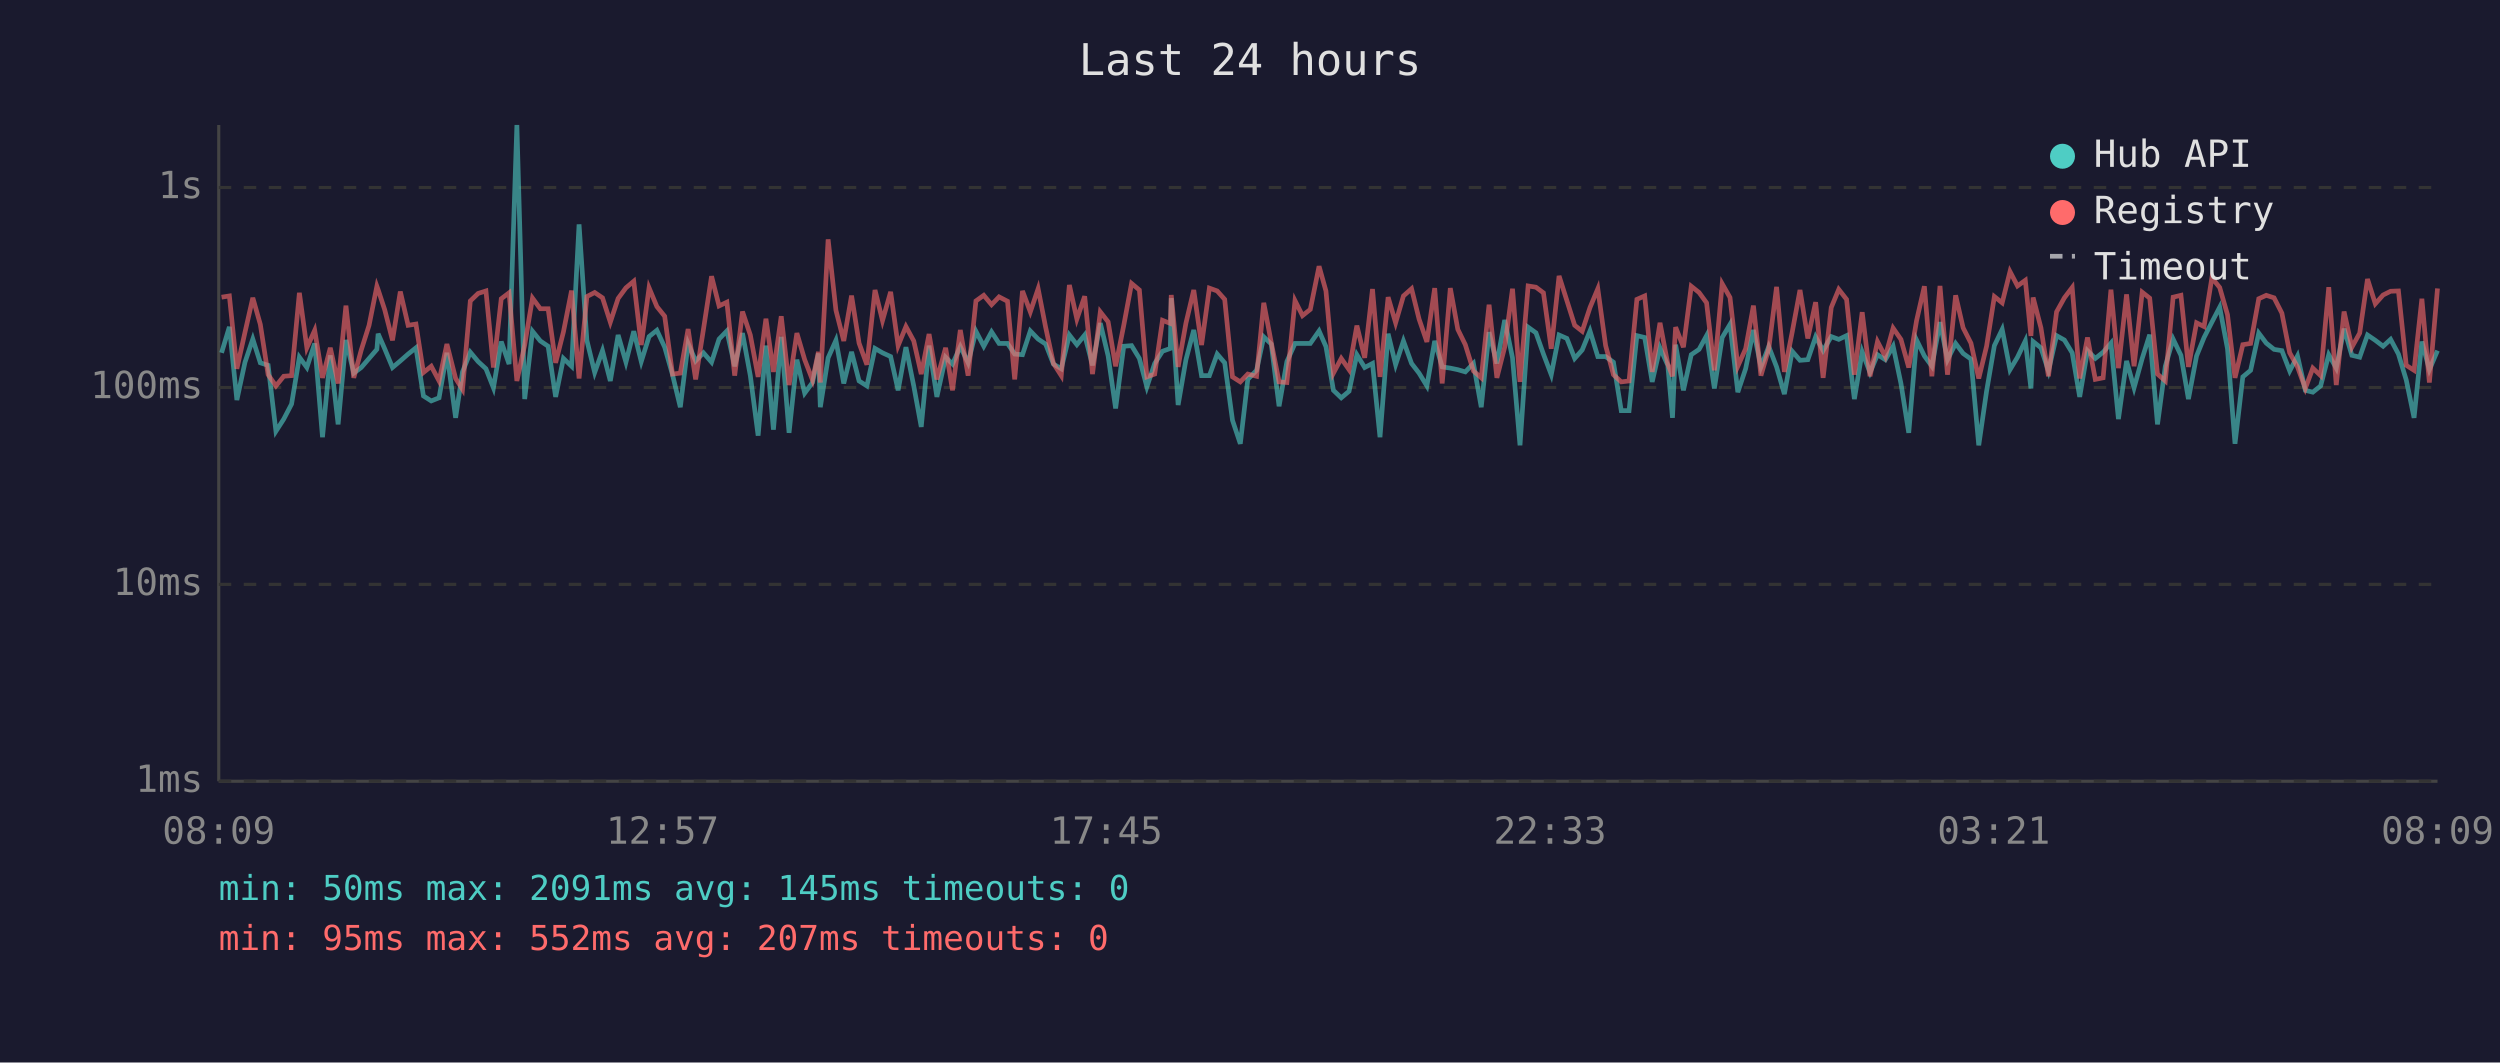
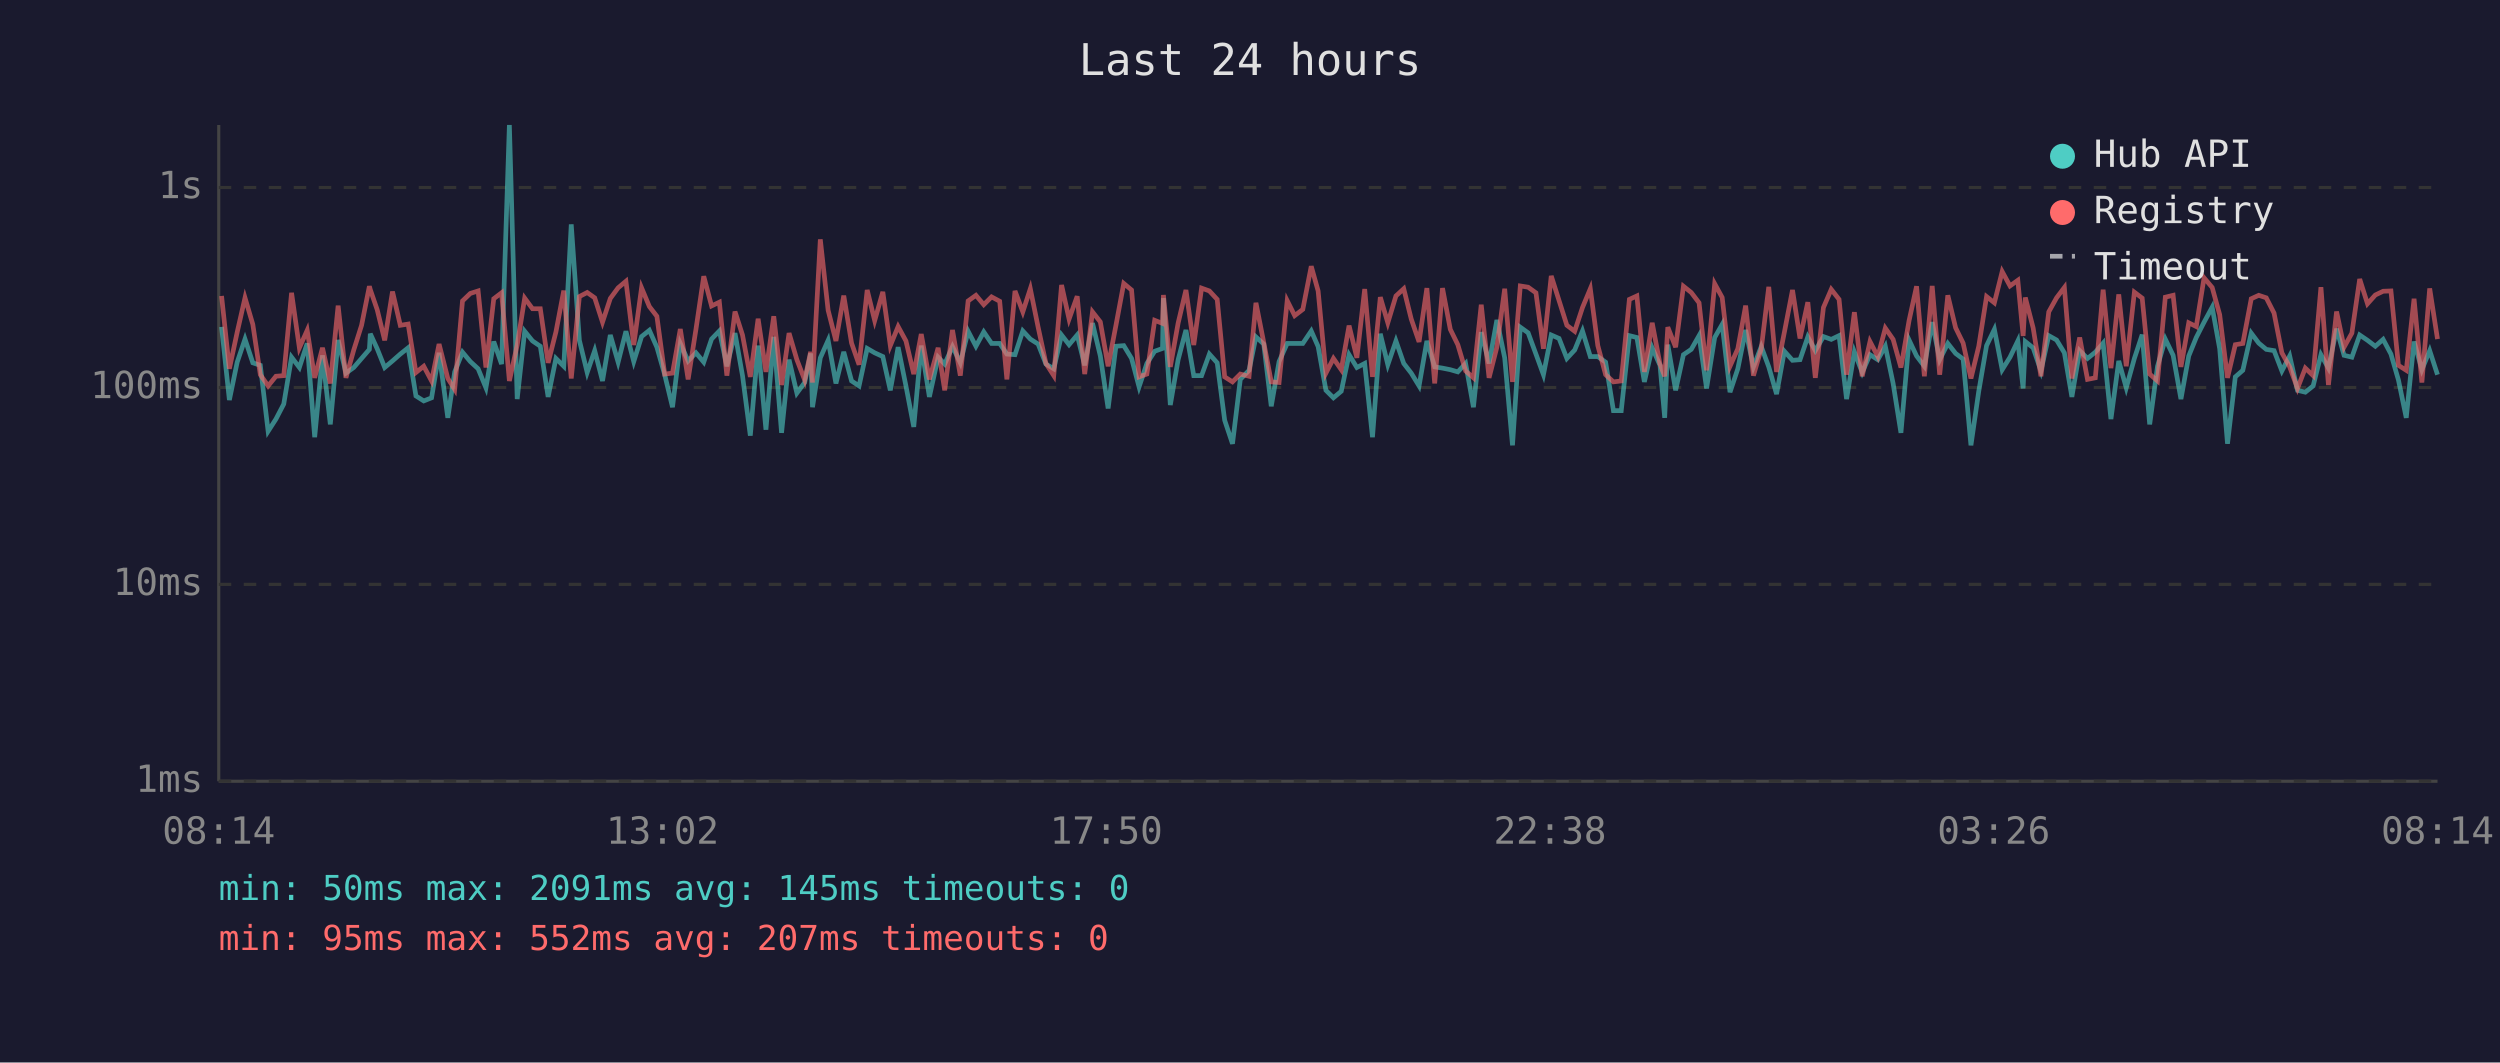
<svg xmlns="http://www.w3.org/2000/svg" viewBox="0 0 800 340" font-family="monospace" font-size="12">
  <rect width="800" height="340" fill="#1a1a2e" />
  <text x="400" y="24" fill="#e0e0e0" font-size="14" text-anchor="middle">Last 24 hours</text>
  <line x1="70" y1="40" x2="70" y2="250" stroke="#444" stroke-width="1" />
  <line x1="70" y1="250" x2="780" y2="250" stroke="#444" stroke-width="1" />
  <line x1="70" y1="250" x2="780" y2="250" stroke="#333" stroke-width="1" stroke-dasharray="4" />
  <text x="65" y="250" fill="#888" text-anchor="end" dominant-baseline="middle">1ms</text>
  <line x1="70" y1="187" x2="780" y2="187" stroke="#333" stroke-width="1" stroke-dasharray="4" />
  <text x="65" y="187" fill="#888" text-anchor="end" dominant-baseline="middle">10ms</text>
  <line x1="70" y1="124" x2="780" y2="124" stroke="#333" stroke-width="1" stroke-dasharray="4" />
  <text x="65" y="124" fill="#888" text-anchor="end" dominant-baseline="middle">100ms</text>
  <line x1="70" y1="60" x2="780" y2="60" stroke="#333" stroke-width="1" stroke-dasharray="4" />
  <text x="65" y="60" fill="#888" text-anchor="end" dominant-baseline="middle">1s</text>
-   <text x="70" y="270" fill="#888" text-anchor="middle">08:09</text>
-   <text x="212" y="270" fill="#888" text-anchor="middle">12:57</text>
-   <text x="354" y="270" fill="#888" text-anchor="middle">17:45</text>
-   <text x="496" y="270" fill="#888" text-anchor="middle">22:33</text>
-   <text x="638" y="270" fill="#888" text-anchor="middle">03:21</text>
-   <text x="780" y="270" fill="#888" text-anchor="middle">08:09</text>
-   <polyline points="70.9,112.9 73.4,104.6 75.8,128.0 78.4,115.9 80.9,108.5 83.3,116.1 85.8,116.9 88.3,138.0 90.8,134.1 93.3,129.3 95.8,114.3 98.2,117.6 100.7,109.9 103.2,139.9 105.7,113.7 108.2,135.8 110.7,108.8 113.2,119.4 115.6,117.6 118.1,114.7 120.6,111.8 121.0,106.8 123.1,111.6 125.6,117.6 128.1,115.5 130.6,113.3 133.1,111.3 135.5,126.7 138.0,128.3 140.5,127.3 143.0,112.9 145.8,133.7 148.0,119.0 150.5,112.7 153.0,115.7 155.5,118.0 157.9,124.1 160.4,109.3 162.9,116.5 165.4,40.0 167.9,127.7 170.4,106.0 172.9,109.1 175.4,110.8 177.8,127.0 180.3,114.7 182.9,117.2 185.3,71.8 187.8,108.9 190.3,119.2 192.8,112.2 195.3,121.9 197.8,107.2 200.3,115.9 202.8,106.0 205.2,115.7 207.7,107.7 210.2,105.7 212.7,111.1 215.2,119.9 217.7,130.3 220.2,109.9 222.6,115.5 225.1,112.9 227.7,115.9 230.1,108.5 232.6,105.9 235.1,117.2 237.6,106.6 240.1,120.2 242.6,139.4 245.1,110.6 247.5,137.5 250.0,107.8 252.5,138.5 255.0,115.1 257.5,125.8 260.0,122.4 261.9,113.1 262.5,130.3 265.0,114.5 267.5,108.9 270.0,122.7 272.5,112.6 274.9,121.9 277.4,123.5 280.0,111.5 282.4,112.9 285.0,114.1 287.4,124.9 289.9,111.1 292.4,123.5 294.8,136.6 297.3,110.6 299.8,127.0 302.6,114.3 304.8,116.5 307.3,110.9 309.8,116.1 312.3,106.0 314.8,110.8 317.3,106.2 319.7,109.9 322.4,109.9 324.7,113.3 327.2,113.5 329.7,105.9 332.2,108.5 334.6,110.1 337.1,116.5 339.6,118.0 342.2,107.2 344.6,110.3 347.1,107.2 349.6,116.9 352.1,103.4 354.6,113.9 357.0,130.7 359.6,110.8 362.1,110.6 364.6,114.7 367.0,123.8 369.5,116.3 372.0,112.4 374.5,111.5 374.8,95.4 377.0,129.6 379.5,115.1 382.0,105.6 384.5,120.2 387.0,120.2 389.5,113.3 391.9,116.1 394.4,134.5 396.9,142.0 399.3,121.4 402.1,118.5 404.4,107.8 406.8,110.1 409.3,130.0 411.8,115.7 414.4,109.9 416.8,109.9 419.3,109.9 422.1,105.9 424.3,110.9 426.7,124.9 429.2,127.3 431.7,125.2 434.2,113.5 436.7,117.6 439.2,116.3 441.6,139.9 444.2,106.8 446.6,116.7 449.1,109.1 451.7,116.3 454.1,119.4 456.6,123.5 459.1,109.1 461.5,117.4 464.1,117.8 466.5,118.3 468.9,119.0 471.5,116.3 474.0,130.3 476.5,106.3 479.0,116.3 481.5,102.4 484.0,114.5 486.4,142.5 489.0,104.7 491.5,106.5 493.9,113.3 496.4,119.9 498.9,107.2 501.4,108.3 503.9,114.7 506.3,112.0 508.8,105.9 511.3,114.1 513.8,114.1 516.3,115.9 518.8,131.4 521.3,131.4 523.8,107.4 526.3,108.0 528.7,122.2 531.2,111.3 533.7,116.9 535.2,133.7 536.2,110.3 538.7,124.9 541.2,113.5 543.7,111.8 546.1,107.4 548.6,124.3 551.1,108.0 553.6,103.8 556.1,125.5 558.6,118.0 561.1,105.6 563.5,117.4 566.0,110.9 568.5,117.4 571.0,126.1 573.5,112.4 576.0,115.3 578.5,115.1 581.0,107.8 583.4,112.2 586.0,107.7 588.4,108.6 590.9,107.4 593.4,127.7 595.9,112.6 598.4,119.2 600.8,113.5 603.3,115.1 605.8,110.8 608.3,122.7 610.8,138.5 613.3,108.8 615.8,113.9 618.2,117.2 620.8,103.1 623.2,115.1 625.8,109.9 628.2,113.1 630.7,114.9 633.2,142.5 635.7,125.2 638.2,110.6 640.7,105.4 643.2,118.3 645.6,114.3 648.1,109.1 649.9,124.3 650.6,109.3 653.1,111.3 655.5,118.7 658.1,107.4 660.6,108.8 663.1,112.9 665.5,127.0 668.0,112.2 670.5,114.7 673.0,112.7 675.5,109.8 677.9,134.1 680.5,115.5 682.9,124.1 685.5,114.7 687.9,107.1 690.4,135.8 692.9,117.2 695.4,108.5 697.9,113.7 700.3,127.7 702.9,113.9 705.3,108.0 707.8,103.1 710.3,98.3 712.8,111.6 715.2,142.0 717.7,120.6 720.2,118.5 722.8,106.6 725.2,109.8 727.7,111.8 730.2,112.2 732.7,118.7 735.2,113.9 737.7,124.9 740.1,125.5 742.6,123.5 745.2,113.5 747.6,117.8 750.1,105.2 752.6,113.7 755.1,114.3 757.6,107.2 760.1,108.9 762.6,110.8 765.0,108.6 767.5,113.3 770.0,121.6 772.5,133.7 775.0,109.3 777.4,118.3 780.0,112.2" fill="none" stroke="#4ecdc4" stroke-width="1.5" opacity="0.6" />
-   <polyline points="70.9,95.1 73.4,94.7 75.8,118.0 78.4,106.3 80.9,95.3 83.3,103.8 85.8,119.9 88.3,123.5 90.8,120.4 93.3,120.2 95.8,93.7 98.2,111.3 100.7,105.7 103.2,120.9 105.7,111.3 108.2,122.7 110.7,97.8 113.2,120.9 115.6,112.0 118.1,104.1 120.6,91.6 121.0,92.7 123.1,99.1 125.6,108.9 128.1,93.3 130.6,104.1 133.1,103.7 135.5,119.2 138.0,117.2 140.5,121.9 143.0,110.1 145.8,121.1 148.0,124.6 150.5,96.3 153.0,93.9 155.5,93.1 157.9,117.6 160.4,95.6 162.9,93.7 165.4,121.9 167.9,110.4 170.4,95.4 172.9,98.8 175.4,98.8 177.8,116.1 180.3,106.2 182.9,93.0 185.3,121.1 187.8,94.9 190.3,93.6 192.8,95.3 195.3,103.1 197.8,95.5 200.3,92.1 202.8,90.0 205.2,110.4 207.7,92.1 210.2,98.1 212.7,101.2 215.2,119.7 217.7,119.4 220.2,105.3 222.6,121.4 225.1,105.4 227.7,88.4 230.1,97.9 232.6,96.7 235.1,120.2 237.6,99.7 240.1,107.2 242.6,120.6 245.1,102.0 247.5,119.0 250.0,101.2 252.5,123.2 255.0,106.6 257.5,115.1 260.0,121.6 261.9,112.6 262.5,122.4 265.0,76.6 267.5,99.3 270.0,109.1 272.5,94.6 274.9,109.8 277.4,116.7 280.0,92.8 282.4,102.6 285.0,93.4 287.4,110.6 289.9,104.5 292.4,109.1 294.8,119.7 297.3,106.9 299.8,121.4 302.6,111.3 304.8,124.9 307.3,105.6 309.8,120.2 312.3,96.3 314.8,94.5 317.3,97.5 319.7,95.0 322.4,96.4 324.7,121.4 327.2,93.1 329.7,99.8 332.2,92.4 334.6,104.7 337.1,116.3 339.6,120.2 342.2,91.2 344.6,102.1 347.1,94.8 349.6,119.7 352.1,99.8 354.6,103.0 357.0,117.2 359.6,104.1 362.1,90.7 364.6,92.8 367.0,120.6 369.5,119.7 372.0,102.5 374.5,103.5 374.8,94.4 377.0,117.4 379.5,103.4 382.0,92.8 384.5,110.4 387.0,92.2 389.5,93.1 391.9,95.8 394.4,120.6 396.9,122.2 399.3,119.7 402.1,120.4 404.4,96.9 406.8,109.6 409.3,122.2 411.8,122.4 414.4,96.2 416.8,101.0 419.3,99.0 422.1,85.2 424.3,93.1 426.7,119.4 429.2,114.7 431.7,118.3 434.2,104.2 436.7,114.5 439.2,92.5 441.6,120.6 444.2,95.1 446.6,103.3 449.1,94.7 451.7,92.4 454.1,102.1 456.6,109.4 459.1,92.2 461.5,122.7 464.1,92.2 466.5,105.4 468.9,110.3 471.5,118.7 474.0,120.9 476.5,97.5 479.0,120.9 481.5,111.1 484.0,92.4 486.4,122.2 489.0,91.5 491.5,91.9 493.9,93.7 496.4,111.6 498.9,88.3 501.4,96.2 503.9,104.1 506.3,106.0 508.8,98.4 511.3,92.4 513.8,110.6 516.3,119.9 518.8,122.2 521.3,121.9 523.8,95.8 526.3,94.7 528.7,119.0 531.2,103.3 533.7,116.5 535.2,120.4 536.2,104.7 538.7,111.1 541.2,91.6 543.7,93.6 546.1,96.9 548.6,118.5 551.1,90.8 553.6,95.2 556.1,117.2 558.6,111.6 561.1,97.8 563.5,120.2 566.0,111.6 568.5,91.8 571.0,119.0 573.5,106.3 576.0,92.8 578.5,108.3 581.0,96.7 583.4,120.9 586.0,98.4 588.4,92.6 590.9,95.8 593.4,119.9 595.9,99.9 598.4,120.4 600.8,109.3 603.3,114.1 605.8,105.0 608.3,108.6 610.8,117.6 613.3,102.6 615.8,91.6 618.2,120.4 620.8,91.5 623.2,119.9 625.8,94.5 628.2,104.9 630.7,109.8 633.2,121.1 635.7,110.8 638.2,94.9 640.7,96.9 643.2,86.9 645.6,91.5 648.1,89.7 649.9,107.5 650.6,95.2 653.1,104.9 655.5,120.4 658.1,99.8 660.6,95.3 663.1,92.0 665.5,121.1 668.0,108.0 670.5,121.4 673.0,120.9 675.5,92.7 677.9,117.8 680.5,94.2 682.9,117.2 685.5,93.5 687.9,95.4 690.4,119.7 692.9,121.9 695.4,95.1 697.9,94.5 700.3,117.4 702.9,103.3 705.3,104.5 707.8,88.9 710.3,92.0 712.8,100.7 715.2,120.9 717.7,110.3 720.2,109.9 722.8,95.6 725.2,94.5 727.7,95.3 730.2,100.2 732.7,112.9 735.2,117.4 737.7,124.3 740.1,117.8 742.6,120.2 745.2,91.9 747.6,123.2 750.1,99.7 752.6,111.1 755.1,106.6 757.6,89.3 760.1,97.2 762.6,94.4 765.0,93.2 767.5,93.1 770.0,116.9 772.5,118.5 775.0,95.6 777.4,122.4 780.0,92.3" fill="none" stroke="#ff6b6b" stroke-width="1.5" opacity="0.6" />
+   <text x="70" y="270" fill="#888" text-anchor="middle">08:14</text>
+   <text x="212" y="270" fill="#888" text-anchor="middle">13:02</text>
+   <text x="354" y="270" fill="#888" text-anchor="middle">17:50</text>
+   <text x="496" y="270" fill="#888" text-anchor="middle">22:38</text>
+   <text x="638" y="270" fill="#888" text-anchor="middle">03:26</text>
+   <text x="780" y="270" fill="#888" text-anchor="middle">08:14</text>
+   <polyline points="70.9,104.6 73.4,128.0 75.9,115.9 78.4,108.5 80.9,116.1 83.3,116.9 85.8,138.0 88.3,134.1 90.8,129.3 93.3,114.3 95.8,117.6 98.3,109.9 100.7,139.9 103.2,113.7 105.7,135.8 108.2,108.8 110.7,119.4 113.2,117.6 115.7,114.7 118.2,111.8 118.5,106.8 120.7,111.6 123.1,117.6 125.6,115.5 128.1,113.3 130.6,111.3 133.1,126.7 135.6,128.3 138.1,127.3 140.5,112.9 143.3,133.7 145.5,119.0 148.0,112.7 150.5,115.7 153.0,118.0 155.5,124.1 158.0,109.3 160.5,116.5 163.0,40.0 165.5,127.7 167.9,106.0 170.4,109.1 172.9,110.8 175.4,127.0 177.9,114.7 180.4,117.2 182.8,71.8 185.4,108.9 187.9,119.2 190.3,112.2 192.8,121.9 195.3,107.2 197.8,115.9 200.3,106.0 202.8,115.7 205.3,107.7 207.8,105.7 210.2,111.1 212.7,119.9 215.2,130.3 217.7,109.9 220.2,115.5 222.7,112.9 225.2,115.9 227.7,108.5 230.2,105.9 232.6,117.2 235.2,106.6 237.6,120.2 240.1,139.4 242.6,110.6 245.1,137.5 247.6,107.8 250.1,138.5 252.5,115.1 255.0,125.8 257.5,122.4 259.4,113.1 260.0,130.3 262.5,114.5 265.0,108.9 267.5,122.7 270.0,112.6 272.5,121.9 274.9,123.5 277.5,111.5 279.9,112.9 282.5,114.1 284.9,124.9 287.4,111.1 289.9,123.5 292.4,136.6 294.8,110.6 297.4,127.0 300.2,114.3 302.3,116.5 304.8,110.9 307.3,116.1 309.8,106.0 312.3,110.8 314.8,106.2 317.3,109.9 319.9,109.9 322.2,113.3 324.8,113.5 327.3,105.9 329.7,108.5 332.2,110.1 334.7,116.5 337.2,118.0 339.7,107.2 342.1,110.3 344.7,107.2 347.1,116.9 349.6,103.4 352.1,113.9 354.6,130.7 357.1,110.8 359.6,110.6 362.1,114.7 364.5,123.8 367.0,116.3 369.5,112.4 372.0,111.5 372.3,95.4 374.5,129.6 377.0,115.1 379.5,105.6 382.0,120.2 384.5,120.2 387.0,113.3 389.5,116.1 391.9,134.5 394.4,142.0 396.9,121.4 399.7,118.5 401.9,107.8 404.4,110.1 406.8,130.0 409.3,115.7 411.9,109.9 414.3,109.9 416.9,109.9 419.6,105.9 421.8,110.9 424.3,124.9 426.7,127.3 429.2,125.2 431.7,113.5 434.2,117.6 436.7,116.3 439.2,139.9 441.7,106.8 444.1,116.7 446.7,109.1 449.2,116.3 451.6,119.4 454.1,123.5 456.6,109.1 459.1,117.4 461.6,117.8 464.1,118.3 466.5,119.0 469.0,116.3 471.5,130.3 474.0,106.3 476.5,116.3 479.0,102.4 481.5,114.5 484.0,142.5 486.5,104.7 489.0,106.5 491.5,113.3 493.9,119.9 496.4,107.2 498.9,108.3 501.4,114.7 503.9,112.0 506.4,105.9 508.9,114.1 511.3,114.1 513.8,115.9 516.3,131.4 518.8,131.4 521.4,107.4 523.8,108.0 526.2,122.2 528.7,111.3 531.2,116.9 532.7,133.7 533.7,110.3 536.2,124.9 538.7,113.5 541.2,111.8 543.7,107.4 546.1,124.3 548.7,108.0 551.1,103.8 553.6,125.5 556.1,118.0 558.6,105.6 561.1,117.4 563.6,110.9 566.0,117.4 568.5,126.1 571.0,112.4 573.6,115.3 576.0,115.1 578.5,107.8 580.9,112.2 583.5,107.7 586.0,108.6 588.5,107.4 590.9,127.7 593.4,112.6 595.9,119.2 598.4,113.5 600.9,115.1 603.3,110.8 605.8,122.7 608.3,138.5 610.9,108.8 613.3,113.9 615.8,117.2 618.3,103.1 620.7,115.1 623.3,109.9 625.8,113.1 628.2,114.9 630.7,142.5 633.2,125.2 635.7,110.6 638.2,105.4 640.7,118.3 643.2,114.3 645.7,109.1 647.4,124.3 648.1,109.3 650.6,111.3 653.1,118.7 655.6,107.4 658.1,108.8 660.6,112.9 663.0,127.0 665.5,112.2 668.0,114.7 670.5,112.7 673.0,109.8 675.5,134.1 678.0,115.5 680.4,124.1 683.0,114.7 685.5,107.1 687.9,135.8 690.4,117.2 692.9,108.5 695.4,113.7 697.9,127.7 700.4,113.9 702.8,108.0 705.3,103.1 707.9,98.3 710.3,111.6 712.8,142.0 715.3,120.6 717.7,118.5 720.4,106.6 722.8,109.8 725.2,111.8 727.7,112.2 730.2,118.7 732.7,113.9 735.2,124.9 737.7,125.5 740.2,123.5 742.7,113.5 745.1,117.8 747.7,105.2 750.1,113.7 752.6,114.3 755.1,107.2 757.6,108.9 760.1,110.8 762.6,108.6 765.1,113.3 767.5,121.6 770.0,133.7 772.5,109.3 775.0,118.3 777.5,112.2 780.0,119.9" fill="none" stroke="#4ecdc4" stroke-width="1.5" opacity="0.6" />
+   <polyline points="70.9,94.7 73.4,118.0 75.9,106.3 78.4,95.3 80.9,103.8 83.3,119.9 85.8,123.5 88.3,120.4 90.8,120.2 93.3,93.7 95.8,111.3 98.3,105.7 100.7,120.9 103.2,111.3 105.7,122.7 108.2,97.8 110.7,120.9 113.2,112.0 115.7,104.1 118.2,91.6 118.5,92.7 120.7,99.1 123.1,108.9 125.6,93.3 128.1,104.1 130.6,103.7 133.1,119.2 135.6,117.2 138.1,121.9 140.5,110.1 143.3,121.1 145.5,124.6 148.0,96.3 150.5,93.9 153.0,93.1 155.5,117.6 158.0,95.6 160.5,93.7 163.0,121.9 165.5,110.4 167.9,95.4 170.4,98.8 172.9,98.8 175.4,116.1 177.9,106.2 180.4,93.0 182.8,121.1 185.4,94.9 187.9,93.6 190.3,95.3 192.8,103.1 195.3,95.5 197.8,92.1 200.3,90.0 202.8,110.4 205.3,92.1 207.8,98.1 210.2,101.2 212.7,119.7 215.2,119.4 217.7,105.3 220.2,121.4 222.7,105.4 225.2,88.4 227.7,97.9 230.2,96.7 232.6,120.2 235.2,99.7 237.6,107.2 240.1,120.6 242.6,102.0 245.1,119.0 247.6,101.2 250.1,123.2 252.5,106.6 255.0,115.1 257.5,121.6 259.4,112.6 260.0,122.4 262.5,76.6 265.0,99.3 267.5,109.1 270.0,94.6 272.5,109.8 274.9,116.7 277.5,92.8 279.9,102.6 282.5,93.4 284.9,110.6 287.4,104.5 289.9,109.1 292.4,119.7 294.8,106.9 297.4,121.4 300.2,111.3 302.3,124.9 304.8,105.6 307.3,120.2 309.8,96.3 312.3,94.5 314.8,97.5 317.3,95.0 319.9,96.4 322.2,121.4 324.8,93.1 327.3,99.8 329.7,92.4 332.2,104.7 334.7,116.3 337.2,120.2 339.7,91.2 342.1,102.1 344.7,94.8 347.1,119.7 349.6,99.8 352.1,103.0 354.6,117.2 357.1,104.1 359.6,90.7 362.1,92.8 364.5,120.6 367.0,119.7 369.5,102.5 372.0,103.5 372.3,94.4 374.5,117.4 377.0,103.4 379.5,92.8 382.0,110.4 384.5,92.2 387.0,93.1 389.5,95.8 391.9,120.6 394.4,122.2 396.9,119.7 399.7,120.4 401.9,96.9 404.4,109.6 406.8,122.2 409.3,122.4 411.9,96.2 414.3,101.0 416.9,99.0 419.6,85.2 421.8,93.1 424.3,119.4 426.7,114.7 429.2,118.3 431.7,104.2 434.2,114.5 436.7,92.5 439.2,120.6 441.7,95.1 444.1,103.3 446.7,94.7 449.2,92.4 451.6,102.1 454.1,109.4 456.6,92.2 459.1,122.7 461.6,92.2 464.1,105.4 466.5,110.3 469.0,118.7 471.5,120.9 474.0,97.5 476.5,120.9 479.0,111.1 481.5,92.4 484.0,122.2 486.5,91.5 489.0,91.9 491.5,93.7 493.9,111.6 496.4,88.3 498.9,96.2 501.4,104.1 503.9,106.0 506.4,98.4 508.9,92.4 511.3,110.6 513.8,119.9 516.3,122.2 518.8,121.9 521.4,95.8 523.8,94.7 526.2,119.0 528.7,103.3 531.2,116.5 532.7,120.4 533.7,104.7 536.2,111.1 538.7,91.6 541.2,93.6 543.7,96.9 546.1,118.5 548.7,90.8 551.1,95.2 553.6,117.2 556.1,111.6 558.6,97.8 561.1,120.2 563.6,111.6 566.0,91.8 568.5,119.0 571.0,106.3 573.6,92.8 576.0,108.3 578.5,96.7 580.9,120.9 583.5,98.4 586.0,92.6 588.5,95.8 590.9,119.9 593.4,99.9 595.9,120.4 598.4,109.3 600.9,114.1 603.3,105.0 605.8,108.6 608.3,117.6 610.9,102.6 613.3,91.6 615.8,120.4 618.3,91.5 620.7,119.9 623.3,94.5 625.8,104.9 628.2,109.8 630.7,121.1 633.2,110.8 635.7,94.9 638.2,96.9 640.7,86.9 643.2,91.5 645.7,89.7 647.4,107.5 648.1,95.2 650.6,104.9 653.1,120.4 655.6,99.8 658.1,95.3 660.6,92.0 663.0,121.1 665.5,108.0 668.0,121.4 670.5,120.9 673.0,92.7 675.5,117.8 678.0,94.2 680.4,117.2 683.0,93.5 685.5,95.4 687.9,119.7 690.4,121.9 692.9,95.1 695.4,94.5 697.9,117.4 700.4,103.3 702.8,104.5 705.3,88.9 707.9,92.0 710.3,100.7 712.8,120.9 715.3,110.3 717.7,109.9 720.4,95.6 722.8,94.5 725.2,95.3 727.7,100.2 730.2,112.9 732.7,117.4 735.2,124.3 737.7,117.8 740.2,120.2 742.7,91.9 745.1,123.2 747.7,99.7 750.1,111.1 752.6,106.6 755.1,89.3 757.6,97.2 760.1,94.4 762.6,93.2 765.1,93.1 767.5,116.9 770.0,118.5 772.5,95.6 775.0,122.4 777.5,92.3 780.0,108.5" fill="none" stroke="#ff6b6b" stroke-width="1.5" opacity="0.6" />
  <circle cx="660" cy="50" r="4" fill="#4ecdc4" />
  <text x="670" y="50" fill="#e0e0e0" dominant-baseline="middle">Hub API</text>
  <circle cx="660" cy="68" r="4" fill="#ff6b6b" />
  <text x="670" y="68" fill="#e0e0e0" dominant-baseline="middle">Registry</text>
  <line x1="656" y1="82" x2="664" y2="82" stroke="#e0e0e0" stroke-width="1.5" stroke-dasharray="4,3" opacity="0.7" />
  <text x="670" y="86" fill="#e0e0e0" dominant-baseline="middle">Timeout</text>
  <text x="70" y="288" fill="#4ecdc4" font-size="11">min: 50ms  max: 2091ms  avg: 145ms  timeouts: 0</text>
  <text x="70" y="304" fill="#ff6b6b" font-size="11">min: 95ms  max: 552ms  avg: 207ms  timeouts: 0</text>
</svg>
